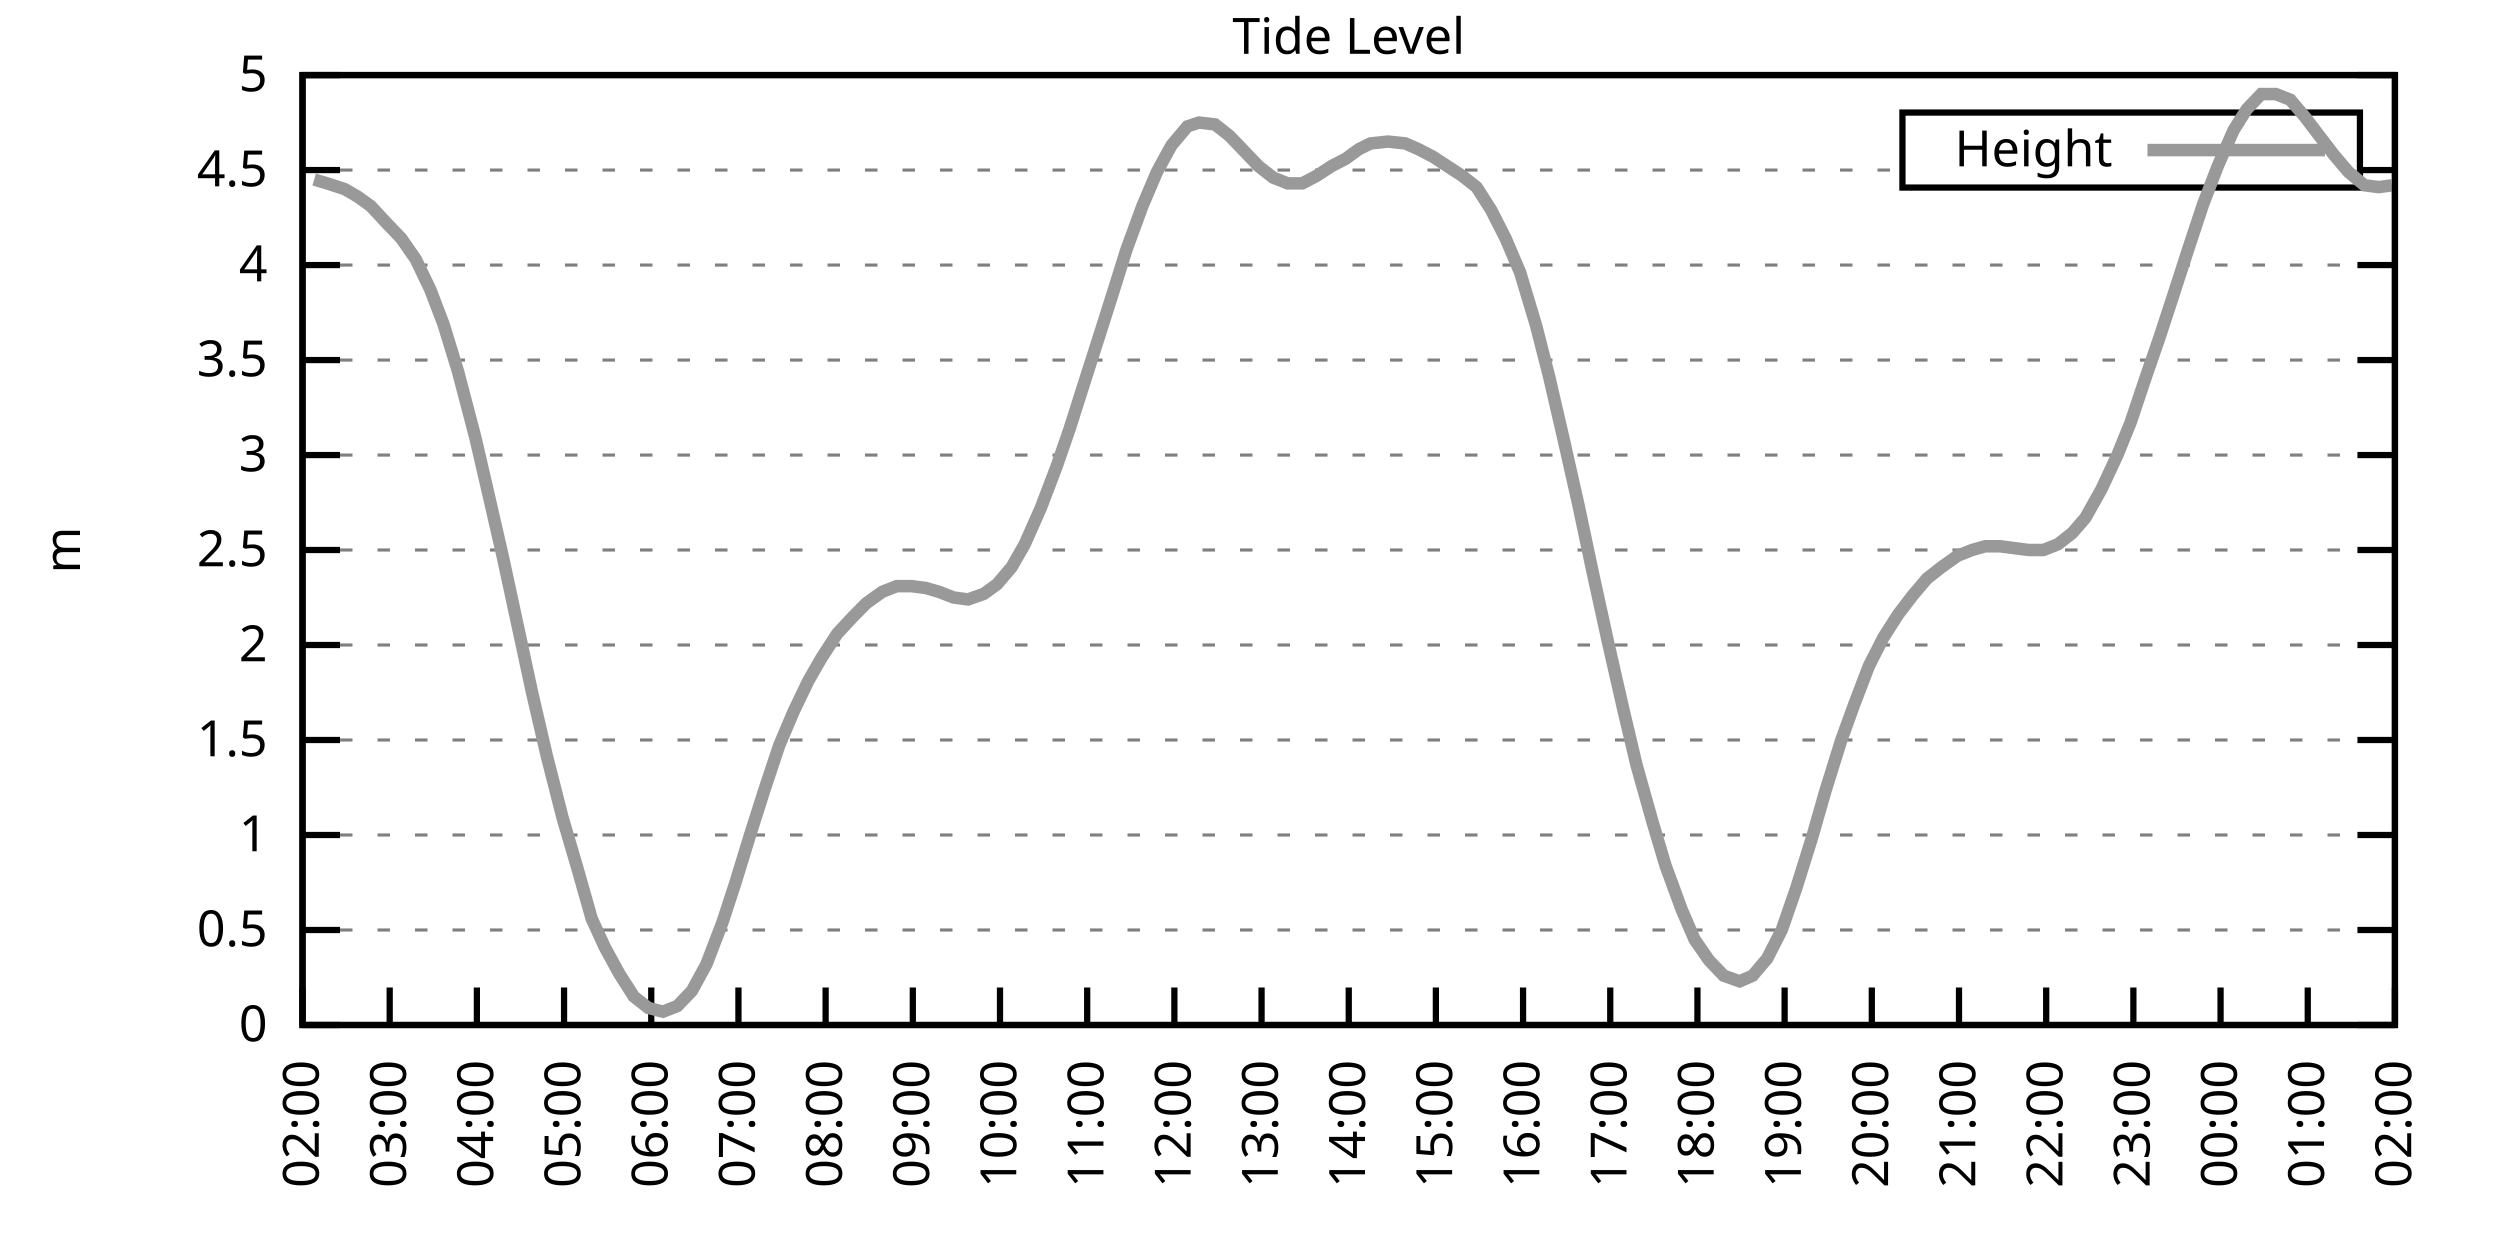
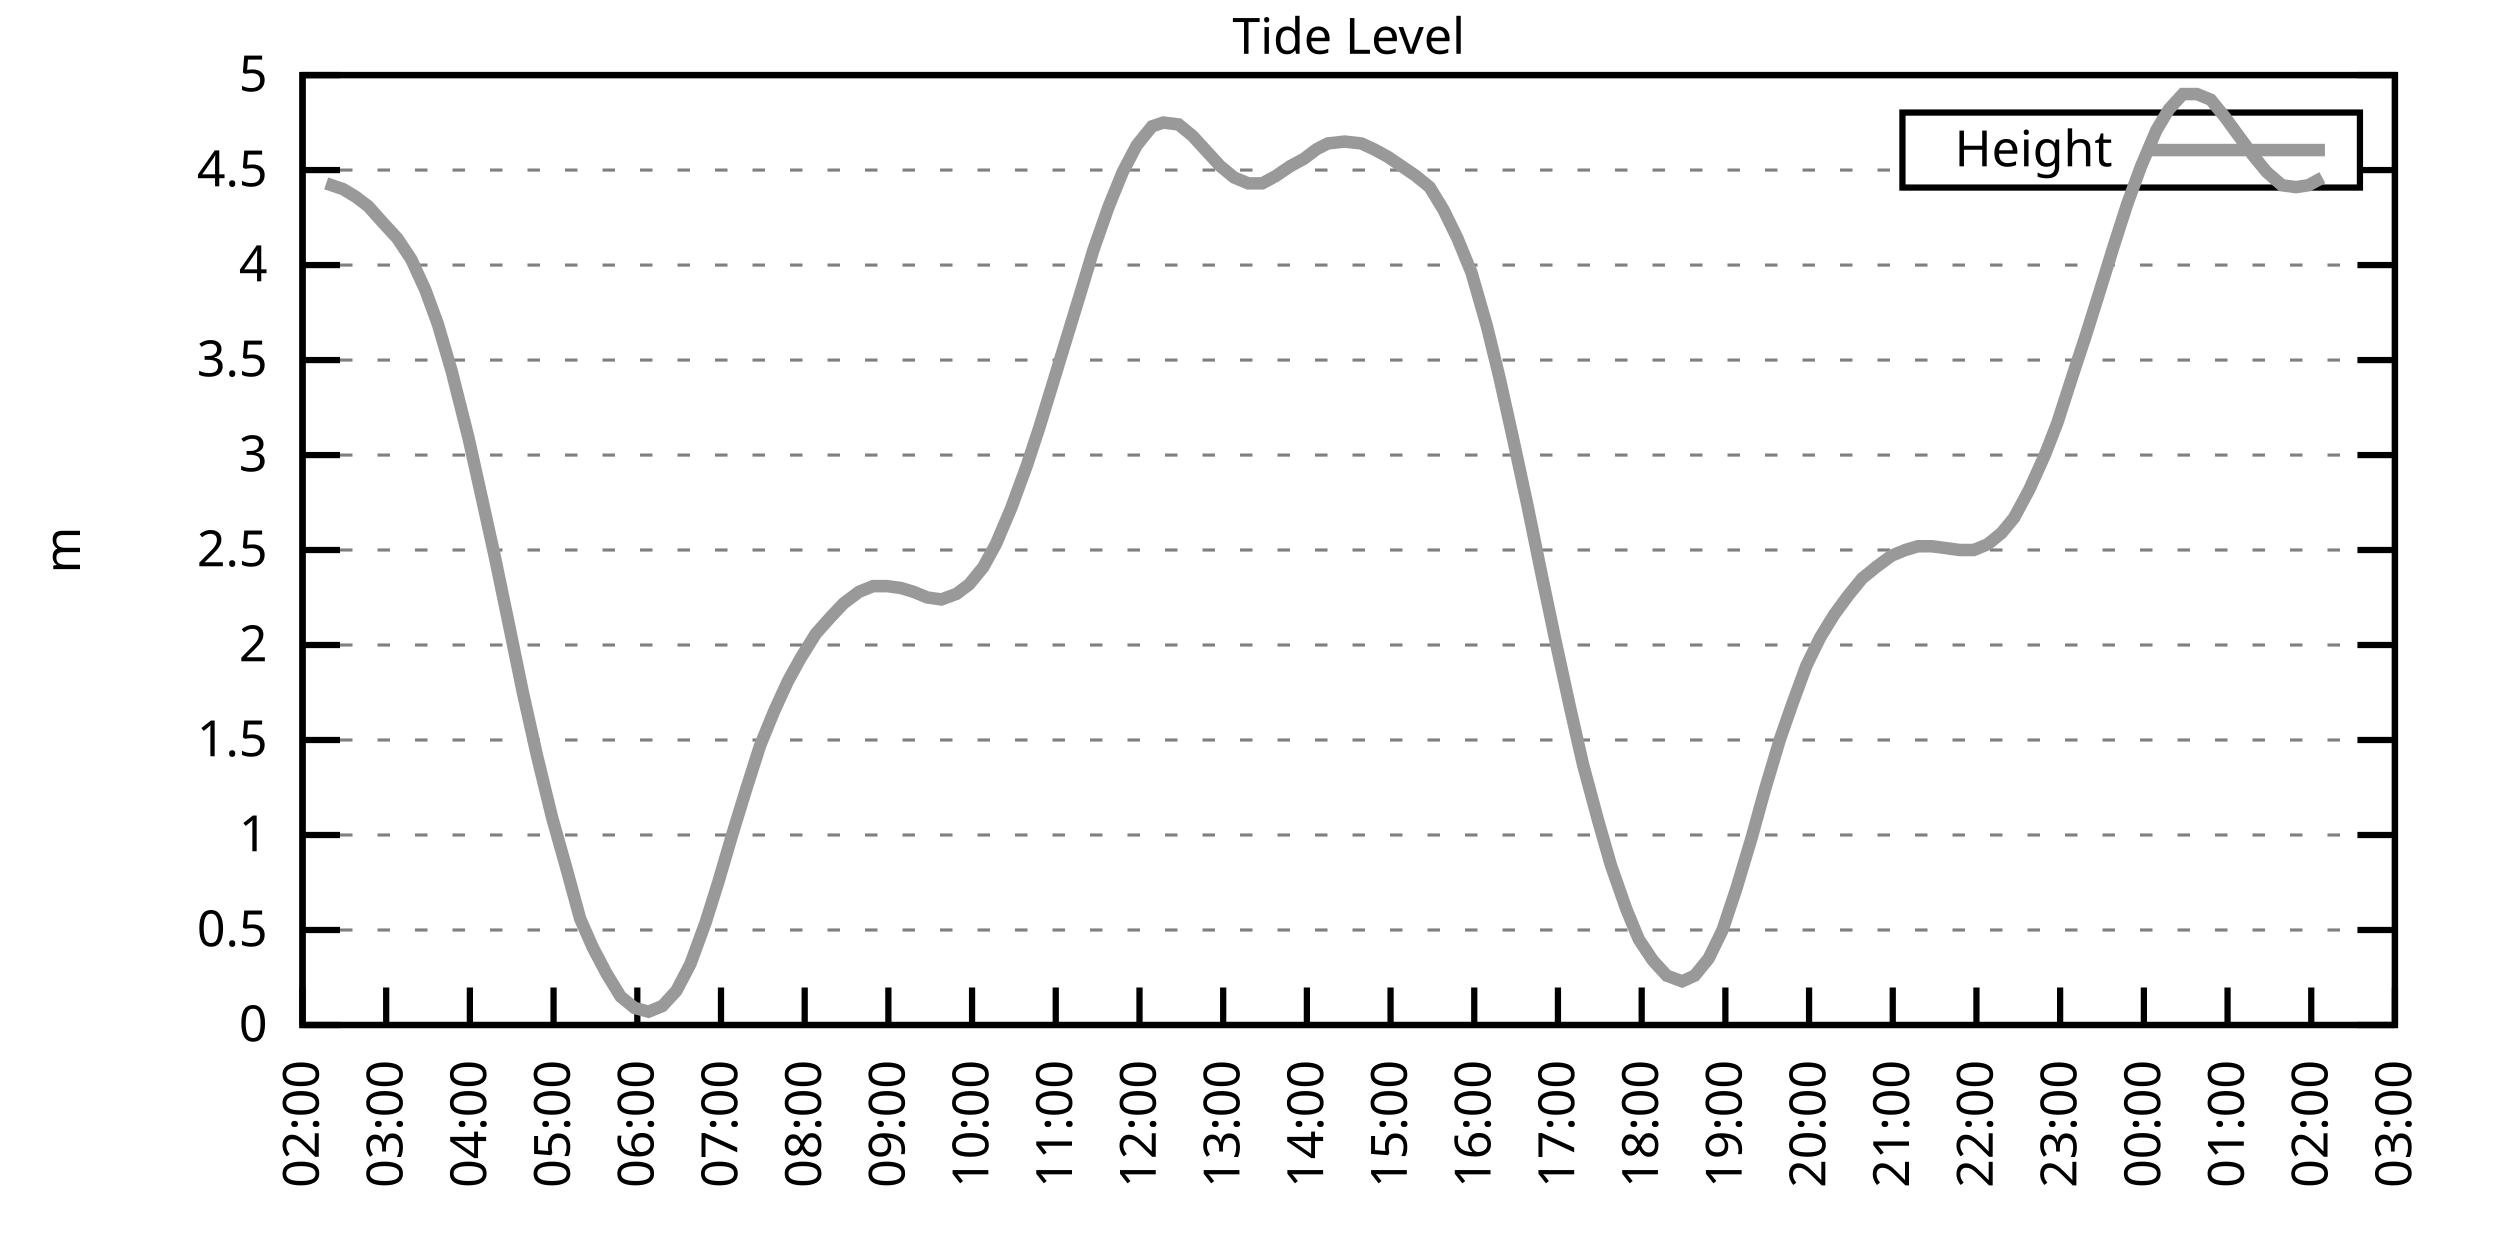
<svg xmlns="http://www.w3.org/2000/svg" xmlns:xlink="http://www.w3.org/1999/xlink" width="400" height="200" viewBox="0 0 400 200">
  <g id="gnuplot_canvas">
    <rect x="0" y="0" width="400" height="200" fill="none" />
    <defs>
      <circle id="gpDot" r="0.5" stroke-width="0.5" stroke="currentColor" />
      <path id="gpPt0" stroke-width="0.333" stroke="currentColor" d="M-1,0 h2 M0,-1 v2" />
      <path id="gpPt1" stroke-width="0.333" stroke="currentColor" d="M-1,-1 L1,1 M1,-1 L-1,1" />
      <path id="gpPt2" stroke-width="0.333" stroke="currentColor" d="M-1,0 L1,0 M0,-1 L0,1 M-1,-1 L1,1 M-1,1 L1,-1" />
      <rect id="gpPt3" stroke-width="0.333" stroke="currentColor" x="-1" y="-1" width="2" height="2" />
      <rect id="gpPt4" stroke-width="0.333" stroke="currentColor" fill="currentColor" x="-1" y="-1" width="2" height="2" />
      <circle id="gpPt5" stroke-width="0.333" stroke="currentColor" cx="0" cy="0" r="1" />
      <use xlink:href="#gpPt5" id="gpPt6" fill="currentColor" stroke="none" />
      <path id="gpPt7" stroke-width="0.333" stroke="currentColor" d="M0,-1.33 L-1.33,0.67 L1.33,0.67 z" />
      <use xlink:href="#gpPt7" id="gpPt8" fill="currentColor" stroke="none" />
      <use xlink:href="#gpPt7" id="gpPt9" stroke="currentColor" transform="rotate(180)" />
      <use xlink:href="#gpPt9" id="gpPt10" fill="currentColor" stroke="none" />
      <use xlink:href="#gpPt3" id="gpPt11" stroke="currentColor" transform="rotate(45)" />
      <use xlink:href="#gpPt11" id="gpPt12" fill="currentColor" stroke="none" />
      <path id="gpPt13" stroke-width="0.333" stroke="currentColor" d="M0,1.330 L1.265,0.411 L0.782,-1.067 L-0.782,-1.076 L-1.265,0.411 z" />
      <use xlink:href="#gpPt13" id="gpPt14" fill="currentColor" stroke="none" />
      <filter id="textbox" filterUnits="objectBoundingBox" x="0" y="0" height="1" width="1">
        <feFlood flood-color="white" flood-opacity="1" result="bgnd" />
        <feComposite in="SourceGraphic" in2="bgnd" operator="atop" />
      </filter>
      <filter id="greybox" filterUnits="objectBoundingBox" x="0" y="0" height="1" width="1">
        <feFlood flood-color="lightgrey" flood-opacity="1" result="grey" />
        <feComposite in="SourceGraphic" in2="grey" operator="atop" />
      </filter>
    </defs>
    <g fill="none" color="white" stroke="currentColor" stroke-width="1.00" stroke-linecap="butt" stroke-linejoin="miter">
</g>
    <g fill="none" color="black" stroke="currentColor" stroke-width="1.00" stroke-linecap="butt" stroke-linejoin="miter">
      <g stroke="none" shape-rendering="crispEdges">
        <polygon fill="rgb(255, 255, 255)" points="48.40,164.00 383.18,164.00 383.18,12.02 48.40,12.02 " />
      </g>
    </g>
    <g fill="none" color="black" stroke="currentColor" stroke-width="1.00" stroke-linecap="butt" stroke-linejoin="miter">
</g>
    <g fill="none" color="black" stroke="black" stroke-width="0.50" stroke-linecap="butt" stroke-linejoin="miter">
</g>
    <g fill="none" color="gray" stroke="currentColor" stroke-width="0.50" stroke-linecap="butt" stroke-linejoin="miter">
      <path stroke="gray" stroke-dasharray="2,4" class="gridline" d="M48.40,164.00 L383.19,164.00  " />
    </g>
    <g fill="none" color="gray" stroke="gray" stroke-width="1.00" stroke-linecap="butt" stroke-linejoin="miter">
</g>
    <g fill="none" color="black" stroke="currentColor" stroke-width="1.00" stroke-linecap="butt" stroke-linejoin="miter">
      <path stroke="black" d="M48.40,164.00 L54.40,164.00 M383.19,164.00 L377.19,164.00  " />
      <g transform="translate(42.80,166.60)" stroke="none" fill="black" font-family="Sans" font-size="8.00" text-anchor="end">
        <text>
          <tspan font-family="Sans"> 0</tspan>
        </text>
      </g>
    </g>
    <g fill="none" color="black" stroke="currentColor" stroke-width="1.00" stroke-linecap="butt" stroke-linejoin="miter">
</g>
    <g fill="none" color="black" stroke="black" stroke-width="0.50" stroke-linecap="butt" stroke-linejoin="miter">
</g>
    <g fill="none" color="gray" stroke="currentColor" stroke-width="0.50" stroke-linecap="butt" stroke-linejoin="miter">
      <path stroke="gray" stroke-dasharray="2,4" class="gridline" d="M48.40,148.80 L383.19,148.80  " />
    </g>
    <g fill="none" color="gray" stroke="gray" stroke-width="1.00" stroke-linecap="butt" stroke-linejoin="miter">
</g>
    <g fill="none" color="black" stroke="currentColor" stroke-width="1.00" stroke-linecap="butt" stroke-linejoin="miter">
      <path stroke="black" d="M48.40,148.80 L54.40,148.80 M383.19,148.80 L377.19,148.80  " />
      <g transform="translate(42.80,151.40)" stroke="none" fill="black" font-family="Sans" font-size="8.00" text-anchor="end">
        <text>
          <tspan font-family="Sans"> 0.5</tspan>
        </text>
      </g>
    </g>
    <g fill="none" color="black" stroke="currentColor" stroke-width="1.00" stroke-linecap="butt" stroke-linejoin="miter">
</g>
    <g fill="none" color="black" stroke="black" stroke-width="0.50" stroke-linecap="butt" stroke-linejoin="miter">
</g>
    <g fill="none" color="gray" stroke="currentColor" stroke-width="0.50" stroke-linecap="butt" stroke-linejoin="miter">
      <path stroke="gray" stroke-dasharray="2,4" class="gridline" d="M48.40,133.60 L383.19,133.60  " />
    </g>
    <g fill="none" color="gray" stroke="gray" stroke-width="1.00" stroke-linecap="butt" stroke-linejoin="miter">
</g>
    <g fill="none" color="black" stroke="currentColor" stroke-width="1.00" stroke-linecap="butt" stroke-linejoin="miter">
      <path stroke="black" d="M48.40,133.60 L54.40,133.60 M383.19,133.60 L377.19,133.60  " />
      <g transform="translate(42.80,136.20)" stroke="none" fill="black" font-family="Sans" font-size="8.00" text-anchor="end">
        <text>
          <tspan font-family="Sans"> 1</tspan>
        </text>
      </g>
    </g>
    <g fill="none" color="black" stroke="currentColor" stroke-width="1.00" stroke-linecap="butt" stroke-linejoin="miter">
</g>
    <g fill="none" color="black" stroke="black" stroke-width="0.50" stroke-linecap="butt" stroke-linejoin="miter">
</g>
    <g fill="none" color="gray" stroke="currentColor" stroke-width="0.50" stroke-linecap="butt" stroke-linejoin="miter">
      <path stroke="gray" stroke-dasharray="2,4" class="gridline" d="M48.40,118.40 L383.19,118.40  " />
    </g>
    <g fill="none" color="gray" stroke="gray" stroke-width="1.00" stroke-linecap="butt" stroke-linejoin="miter">
</g>
    <g fill="none" color="black" stroke="currentColor" stroke-width="1.00" stroke-linecap="butt" stroke-linejoin="miter">
      <path stroke="black" d="M48.40,118.40 L54.40,118.40 M383.19,118.40 L377.19,118.40  " />
      <g transform="translate(42.80,121.00)" stroke="none" fill="black" font-family="Sans" font-size="8.00" text-anchor="end">
        <text>
          <tspan font-family="Sans"> 1.5</tspan>
        </text>
      </g>
    </g>
    <g fill="none" color="black" stroke="currentColor" stroke-width="1.00" stroke-linecap="butt" stroke-linejoin="miter">
</g>
    <g fill="none" color="black" stroke="black" stroke-width="0.50" stroke-linecap="butt" stroke-linejoin="miter">
</g>
    <g fill="none" color="gray" stroke="currentColor" stroke-width="0.50" stroke-linecap="butt" stroke-linejoin="miter">
      <path stroke="gray" stroke-dasharray="2,4" class="gridline" d="M48.40,103.20 L383.19,103.20  " />
    </g>
    <g fill="none" color="gray" stroke="gray" stroke-width="1.00" stroke-linecap="butt" stroke-linejoin="miter">
</g>
    <g fill="none" color="black" stroke="currentColor" stroke-width="1.00" stroke-linecap="butt" stroke-linejoin="miter">
      <path stroke="black" d="M48.40,103.20 L54.40,103.20 M383.19,103.20 L377.19,103.20  " />
      <g transform="translate(42.80,105.80)" stroke="none" fill="black" font-family="Sans" font-size="8.00" text-anchor="end">
        <text>
          <tspan font-family="Sans"> 2</tspan>
        </text>
      </g>
    </g>
    <g fill="none" color="black" stroke="currentColor" stroke-width="1.00" stroke-linecap="butt" stroke-linejoin="miter">
</g>
    <g fill="none" color="black" stroke="black" stroke-width="0.50" stroke-linecap="butt" stroke-linejoin="miter">
</g>
    <g fill="none" color="gray" stroke="currentColor" stroke-width="0.50" stroke-linecap="butt" stroke-linejoin="miter">
      <path stroke="gray" stroke-dasharray="2,4" class="gridline" d="M48.40,88.00 L383.19,88.00  " />
    </g>
    <g fill="none" color="gray" stroke="gray" stroke-width="1.00" stroke-linecap="butt" stroke-linejoin="miter">
</g>
    <g fill="none" color="black" stroke="currentColor" stroke-width="1.00" stroke-linecap="butt" stroke-linejoin="miter">
      <path stroke="black" d="M48.40,88.00 L54.40,88.00 M383.19,88.00 L377.19,88.00  " />
      <g transform="translate(42.80,90.60)" stroke="none" fill="black" font-family="Sans" font-size="8.00" text-anchor="end">
        <text>
          <tspan font-family="Sans"> 2.5</tspan>
        </text>
      </g>
    </g>
    <g fill="none" color="black" stroke="currentColor" stroke-width="1.00" stroke-linecap="butt" stroke-linejoin="miter">
</g>
    <g fill="none" color="black" stroke="black" stroke-width="0.50" stroke-linecap="butt" stroke-linejoin="miter">
</g>
    <g fill="none" color="gray" stroke="currentColor" stroke-width="0.50" stroke-linecap="butt" stroke-linejoin="miter">
      <path stroke="gray" stroke-dasharray="2,4" class="gridline" d="M48.40,72.81 L383.19,72.81  " />
    </g>
    <g fill="none" color="gray" stroke="gray" stroke-width="1.00" stroke-linecap="butt" stroke-linejoin="miter">
</g>
    <g fill="none" color="black" stroke="currentColor" stroke-width="1.00" stroke-linecap="butt" stroke-linejoin="miter">
      <path stroke="black" d="M48.40,72.81 L54.40,72.81 M383.19,72.81 L377.19,72.81  " />
      <g transform="translate(42.80,75.41)" stroke="none" fill="black" font-family="Sans" font-size="8.00" text-anchor="end">
        <text>
          <tspan font-family="Sans"> 3</tspan>
        </text>
      </g>
    </g>
    <g fill="none" color="black" stroke="currentColor" stroke-width="1.00" stroke-linecap="butt" stroke-linejoin="miter">
</g>
    <g fill="none" color="black" stroke="black" stroke-width="0.50" stroke-linecap="butt" stroke-linejoin="miter">
</g>
    <g fill="none" color="gray" stroke="currentColor" stroke-width="0.50" stroke-linecap="butt" stroke-linejoin="miter">
      <path stroke="gray" stroke-dasharray="2,4" class="gridline" d="M48.40,57.61 L383.19,57.61  " />
    </g>
    <g fill="none" color="gray" stroke="gray" stroke-width="1.00" stroke-linecap="butt" stroke-linejoin="miter">
</g>
    <g fill="none" color="black" stroke="currentColor" stroke-width="1.00" stroke-linecap="butt" stroke-linejoin="miter">
      <path stroke="black" d="M48.40,57.61 L54.40,57.61 M383.19,57.61 L377.19,57.61  " />
      <g transform="translate(42.80,60.21)" stroke="none" fill="black" font-family="Sans" font-size="8.00" text-anchor="end">
        <text>
          <tspan font-family="Sans"> 3.5</tspan>
        </text>
      </g>
    </g>
    <g fill="none" color="black" stroke="currentColor" stroke-width="1.00" stroke-linecap="butt" stroke-linejoin="miter">
</g>
    <g fill="none" color="black" stroke="black" stroke-width="0.50" stroke-linecap="butt" stroke-linejoin="miter">
</g>
    <g fill="none" color="gray" stroke="currentColor" stroke-width="0.50" stroke-linecap="butt" stroke-linejoin="miter">
      <path stroke="gray" stroke-dasharray="2,4" class="gridline" d="M48.40,42.41 L383.19,42.41  " />
    </g>
    <g fill="none" color="gray" stroke="gray" stroke-width="1.00" stroke-linecap="butt" stroke-linejoin="miter">
</g>
    <g fill="none" color="black" stroke="currentColor" stroke-width="1.00" stroke-linecap="butt" stroke-linejoin="miter">
      <path stroke="black" d="M48.40,42.41 L54.40,42.41 M383.19,42.41 L377.19,42.41  " />
      <g transform="translate(42.80,45.01)" stroke="none" fill="black" font-family="Sans" font-size="8.00" text-anchor="end">
        <text>
          <tspan font-family="Sans"> 4</tspan>
        </text>
      </g>
    </g>
    <g fill="none" color="black" stroke="currentColor" stroke-width="1.00" stroke-linecap="butt" stroke-linejoin="miter">
</g>
    <g fill="none" color="black" stroke="black" stroke-width="0.50" stroke-linecap="butt" stroke-linejoin="miter">
</g>
    <g fill="none" color="gray" stroke="currentColor" stroke-width="0.50" stroke-linecap="butt" stroke-linejoin="miter">
      <path stroke="gray" stroke-dasharray="2,4" class="gridline" d="M48.40,27.21 L304.39,27.21 M377.59,27.21 L383.19,27.21  " />
    </g>
    <g fill="none" color="gray" stroke="gray" stroke-width="1.00" stroke-linecap="butt" stroke-linejoin="miter">
</g>
    <g fill="none" color="black" stroke="currentColor" stroke-width="1.00" stroke-linecap="butt" stroke-linejoin="miter">
      <path stroke="black" d="M48.40,27.21 L54.40,27.21 M383.19,27.21 L377.19,27.21  " />
      <g transform="translate(42.80,29.81)" stroke="none" fill="black" font-family="Sans" font-size="8.00" text-anchor="end">
        <text>
          <tspan font-family="Sans"> 4.5</tspan>
        </text>
      </g>
    </g>
    <g fill="none" color="black" stroke="currentColor" stroke-width="1.00" stroke-linecap="butt" stroke-linejoin="miter">
</g>
    <g fill="none" color="black" stroke="black" stroke-width="0.50" stroke-linecap="butt" stroke-linejoin="miter">
</g>
    <g fill="none" color="gray" stroke="currentColor" stroke-width="0.50" stroke-linecap="butt" stroke-linejoin="miter">
      <path stroke="gray" stroke-dasharray="2,4" class="gridline" d="M48.40,12.01 L383.19,12.01  " />
    </g>
    <g fill="none" color="gray" stroke="gray" stroke-width="1.00" stroke-linecap="butt" stroke-linejoin="miter">
</g>
    <g fill="none" color="black" stroke="currentColor" stroke-width="1.00" stroke-linecap="butt" stroke-linejoin="miter">
      <path stroke="black" d="M48.40,12.01 L54.40,12.01 M383.19,12.01 L377.19,12.01  " />
      <g transform="translate(42.80,14.61)" stroke="none" fill="black" font-family="Sans" font-size="8.00" text-anchor="end">
        <text>
          <tspan font-family="Sans"> 5</tspan>
        </text>
      </g>
    </g>
    <g fill="none" color="black" stroke="currentColor" stroke-width="1.00" stroke-linecap="butt" stroke-linejoin="miter">
      <path stroke="black" d="M48.40,164.00 L48.40,158.00  " />
      <g transform="translate(51.00,169.60) rotate(270.00)" stroke="none" fill="black" font-family="Sans" font-size="8.00" text-anchor="end">
        <text>
          <tspan font-family="Sans">02:00</tspan>
        </text>
      </g>
    </g>
    <g fill="none" color="black" stroke="currentColor" stroke-width="1.00" stroke-linecap="butt" stroke-linejoin="miter">
-       <path stroke="black" d="M62.35,164.00 L62.35,158.00  " />
-       <g transform="translate(64.95,169.60) rotate(270.00)" stroke="none" fill="black" font-family="Sans" font-size="8.00" text-anchor="end">
+       <path stroke="black" d="M61.79,164.00 L61.79,158.00  " />
+       <g transform="translate(64.39,169.60) rotate(270.00)" stroke="none" fill="black" font-family="Sans" font-size="8.00" text-anchor="end">
        <text>
          <tspan font-family="Sans">03:00</tspan>
        </text>
      </g>
    </g>
    <g fill="none" color="black" stroke="currentColor" stroke-width="1.00" stroke-linecap="butt" stroke-linejoin="miter">
-       <path stroke="black" d="M76.30,164.00 L76.30,158.00  " />
-       <g transform="translate(78.90,169.60) rotate(270.00)" stroke="none" fill="black" font-family="Sans" font-size="8.00" text-anchor="end">
+       <path stroke="black" d="M75.18,164.00 L75.18,158.00  " />
+       <g transform="translate(77.78,169.60) rotate(270.00)" stroke="none" fill="black" font-family="Sans" font-size="8.00" text-anchor="end">
        <text>
          <tspan font-family="Sans">04:00</tspan>
        </text>
      </g>
    </g>
    <g fill="none" color="black" stroke="currentColor" stroke-width="1.00" stroke-linecap="butt" stroke-linejoin="miter">
-       <path stroke="black" d="M90.25,164.00 L90.25,158.00  " />
-       <g transform="translate(92.85,169.60) rotate(270.00)" stroke="none" fill="black" font-family="Sans" font-size="8.00" text-anchor="end">
+       <path stroke="black" d="M88.57,164.00 L88.57,158.00  " />
+       <g transform="translate(91.17,169.60) rotate(270.00)" stroke="none" fill="black" font-family="Sans" font-size="8.00" text-anchor="end">
        <text>
          <tspan font-family="Sans">05:00</tspan>
        </text>
      </g>
    </g>
    <g fill="none" color="black" stroke="currentColor" stroke-width="1.00" stroke-linecap="butt" stroke-linejoin="miter">
-       <path stroke="black" d="M104.20,164.00 L104.20,158.00  " />
-       <g transform="translate(106.80,169.60) rotate(270.00)" stroke="none" fill="black" font-family="Sans" font-size="8.00" text-anchor="end">
+       <path stroke="black" d="M101.97,164.00 L101.97,158.00  " />
+       <g transform="translate(104.57,169.60) rotate(270.00)" stroke="none" fill="black" font-family="Sans" font-size="8.00" text-anchor="end">
        <text>
          <tspan font-family="Sans">06:00</tspan>
        </text>
      </g>
    </g>
    <g fill="none" color="black" stroke="currentColor" stroke-width="1.00" stroke-linecap="butt" stroke-linejoin="miter">
-       <path stroke="black" d="M118.15,164.00 L118.15,158.00  " />
-       <g transform="translate(120.75,169.60) rotate(270.00)" stroke="none" fill="black" font-family="Sans" font-size="8.00" text-anchor="end">
+       <path stroke="black" d="M115.36,164.00 L115.36,158.00  " />
+       <g transform="translate(117.96,169.60) rotate(270.00)" stroke="none" fill="black" font-family="Sans" font-size="8.00" text-anchor="end">
        <text>
          <tspan font-family="Sans">07:00</tspan>
        </text>
      </g>
    </g>
    <g fill="none" color="black" stroke="currentColor" stroke-width="1.00" stroke-linecap="butt" stroke-linejoin="miter">
-       <path stroke="black" d="M132.10,164.00 L132.10,158.00  " />
-       <g transform="translate(134.70,169.60) rotate(270.00)" stroke="none" fill="black" font-family="Sans" font-size="8.00" text-anchor="end">
+       <path stroke="black" d="M128.75,164.00 L128.75,158.00  " />
+       <g transform="translate(131.35,169.60) rotate(270.00)" stroke="none" fill="black" font-family="Sans" font-size="8.00" text-anchor="end">
        <text>
          <tspan font-family="Sans">08:00</tspan>
        </text>
      </g>
    </g>
    <g fill="none" color="black" stroke="currentColor" stroke-width="1.00" stroke-linecap="butt" stroke-linejoin="miter">
-       <path stroke="black" d="M146.05,164.00 L146.05,158.00  " />
-       <g transform="translate(148.65,169.60) rotate(270.00)" stroke="none" fill="black" font-family="Sans" font-size="8.00" text-anchor="end">
+       <path stroke="black" d="M142.14,164.00 L142.14,158.00  " />
+       <g transform="translate(144.74,169.60) rotate(270.00)" stroke="none" fill="black" font-family="Sans" font-size="8.00" text-anchor="end">
        <text>
          <tspan font-family="Sans">09:00</tspan>
        </text>
      </g>
    </g>
    <g fill="none" color="black" stroke="currentColor" stroke-width="1.00" stroke-linecap="butt" stroke-linejoin="miter">
-       <path stroke="black" d="M160.00,164.00 L160.00,158.00  " />
-       <g transform="translate(162.60,169.60) rotate(270.00)" stroke="none" fill="black" font-family="Sans" font-size="8.00" text-anchor="end">
+       <path stroke="black" d="M155.53,164.00 L155.53,158.00  " />
+       <g transform="translate(158.13,169.60) rotate(270.00)" stroke="none" fill="black" font-family="Sans" font-size="8.00" text-anchor="end">
        <text>
          <tspan font-family="Sans">10:00</tspan>
        </text>
      </g>
    </g>
    <g fill="none" color="black" stroke="currentColor" stroke-width="1.00" stroke-linecap="butt" stroke-linejoin="miter">
-       <path stroke="black" d="M173.95,164.00 L173.95,158.00  " />
-       <g transform="translate(176.55,169.60) rotate(270.00)" stroke="none" fill="black" font-family="Sans" font-size="8.00" text-anchor="end">
+       <path stroke="black" d="M168.92,164.00 L168.92,158.00  " />
+       <g transform="translate(171.52,169.60) rotate(270.00)" stroke="none" fill="black" font-family="Sans" font-size="8.00" text-anchor="end">
        <text>
          <tspan font-family="Sans">11:00</tspan>
        </text>
      </g>
    </g>
    <g fill="none" color="black" stroke="currentColor" stroke-width="1.00" stroke-linecap="butt" stroke-linejoin="miter">
-       <path stroke="black" d="M187.90,164.00 L187.90,158.00  " />
-       <g transform="translate(190.50,169.60) rotate(270.00)" stroke="none" fill="black" font-family="Sans" font-size="8.00" text-anchor="end">
+       <path stroke="black" d="M182.32,164.00 L182.32,158.00  " />
+       <g transform="translate(184.92,169.60) rotate(270.00)" stroke="none" fill="black" font-family="Sans" font-size="8.00" text-anchor="end">
        <text>
          <tspan font-family="Sans">12:00</tspan>
        </text>
      </g>
    </g>
    <g fill="none" color="black" stroke="currentColor" stroke-width="1.00" stroke-linecap="butt" stroke-linejoin="miter">
-       <path stroke="black" d="M201.85,164.00 L201.85,158.00  " />
-       <g transform="translate(204.45,169.60) rotate(270.00)" stroke="none" fill="black" font-family="Sans" font-size="8.00" text-anchor="end">
+       <path stroke="black" d="M195.71,164.00 L195.71,158.00  " />
+       <g transform="translate(198.31,169.60) rotate(270.00)" stroke="none" fill="black" font-family="Sans" font-size="8.00" text-anchor="end">
        <text>
          <tspan font-family="Sans">13:00</tspan>
        </text>
      </g>
    </g>
    <g fill="none" color="black" stroke="currentColor" stroke-width="1.00" stroke-linecap="butt" stroke-linejoin="miter">
-       <path stroke="black" d="M215.80,164.00 L215.80,158.00  " />
-       <g transform="translate(218.40,169.60) rotate(270.00)" stroke="none" fill="black" font-family="Sans" font-size="8.00" text-anchor="end">
+       <path stroke="black" d="M209.10,164.00 L209.10,158.00  " />
+       <g transform="translate(211.70,169.60) rotate(270.00)" stroke="none" fill="black" font-family="Sans" font-size="8.00" text-anchor="end">
        <text>
          <tspan font-family="Sans">14:00</tspan>
        </text>
      </g>
    </g>
    <g fill="none" color="black" stroke="currentColor" stroke-width="1.00" stroke-linecap="butt" stroke-linejoin="miter">
-       <path stroke="black" d="M229.74,164.00 L229.74,158.00  " />
-       <g transform="translate(232.34,169.60) rotate(270.00)" stroke="none" fill="black" font-family="Sans" font-size="8.00" text-anchor="end">
+       <path stroke="black" d="M222.49,164.00 L222.49,158.00  " />
+       <g transform="translate(225.09,169.60) rotate(270.00)" stroke="none" fill="black" font-family="Sans" font-size="8.00" text-anchor="end">
        <text>
          <tspan font-family="Sans">15:00</tspan>
        </text>
      </g>
    </g>
    <g fill="none" color="black" stroke="currentColor" stroke-width="1.00" stroke-linecap="butt" stroke-linejoin="miter">
-       <path stroke="black" d="M243.69,164.00 L243.69,158.00  " />
-       <g transform="translate(246.29,169.60) rotate(270.00)" stroke="none" fill="black" font-family="Sans" font-size="8.00" text-anchor="end">
+       <path stroke="black" d="M235.88,164.00 L235.88,158.00  " />
+       <g transform="translate(238.48,169.60) rotate(270.00)" stroke="none" fill="black" font-family="Sans" font-size="8.00" text-anchor="end">
        <text>
          <tspan font-family="Sans">16:00</tspan>
        </text>
      </g>
    </g>
    <g fill="none" color="black" stroke="currentColor" stroke-width="1.00" stroke-linecap="butt" stroke-linejoin="miter">
-       <path stroke="black" d="M257.64,164.00 L257.64,158.00  " />
-       <g transform="translate(260.24,169.60) rotate(270.00)" stroke="none" fill="black" font-family="Sans" font-size="8.00" text-anchor="end">
+       <path stroke="black" d="M249.27,164.00 L249.27,158.00  " />
+       <g transform="translate(251.87,169.60) rotate(270.00)" stroke="none" fill="black" font-family="Sans" font-size="8.00" text-anchor="end">
        <text>
          <tspan font-family="Sans">17:00</tspan>
        </text>
      </g>
    </g>
    <g fill="none" color="black" stroke="currentColor" stroke-width="1.00" stroke-linecap="butt" stroke-linejoin="miter">
-       <path stroke="black" d="M271.59,164.00 L271.59,158.00  " />
-       <g transform="translate(274.19,169.60) rotate(270.00)" stroke="none" fill="black" font-family="Sans" font-size="8.00" text-anchor="end">
+       <path stroke="black" d="M262.67,164.00 L262.67,158.00  " />
+       <g transform="translate(265.27,169.60) rotate(270.00)" stroke="none" fill="black" font-family="Sans" font-size="8.00" text-anchor="end">
        <text>
          <tspan font-family="Sans">18:00</tspan>
        </text>
      </g>
    </g>
    <g fill="none" color="black" stroke="currentColor" stroke-width="1.00" stroke-linecap="butt" stroke-linejoin="miter">
-       <path stroke="black" d="M285.54,164.00 L285.54,158.00  " />
-       <g transform="translate(288.14,169.60) rotate(270.00)" stroke="none" fill="black" font-family="Sans" font-size="8.00" text-anchor="end">
+       <path stroke="black" d="M276.06,164.00 L276.06,158.00  " />
+       <g transform="translate(278.66,169.60) rotate(270.00)" stroke="none" fill="black" font-family="Sans" font-size="8.00" text-anchor="end">
        <text>
          <tspan font-family="Sans">19:00</tspan>
        </text>
      </g>
    </g>
    <g fill="none" color="black" stroke="currentColor" stroke-width="1.00" stroke-linecap="butt" stroke-linejoin="miter">
-       <path stroke="black" d="M299.49,164.00 L299.49,158.00  " />
-       <g transform="translate(302.09,169.60) rotate(270.00)" stroke="none" fill="black" font-family="Sans" font-size="8.00" text-anchor="end">
+       <path stroke="black" d="M289.45,164.00 L289.45,158.00  " />
+       <g transform="translate(292.05,169.60) rotate(270.00)" stroke="none" fill="black" font-family="Sans" font-size="8.00" text-anchor="end">
        <text>
          <tspan font-family="Sans">20:00</tspan>
        </text>
      </g>
    </g>
    <g fill="none" color="black" stroke="currentColor" stroke-width="1.00" stroke-linecap="butt" stroke-linejoin="miter">
-       <path stroke="black" d="M313.44,164.00 L313.44,158.00  " />
-       <g transform="translate(316.04,169.60) rotate(270.00)" stroke="none" fill="black" font-family="Sans" font-size="8.00" text-anchor="end">
+       <path stroke="black" d="M302.84,164.00 L302.84,158.00  " />
+       <g transform="translate(305.44,169.60) rotate(270.00)" stroke="none" fill="black" font-family="Sans" font-size="8.00" text-anchor="end">
        <text>
          <tspan font-family="Sans">21:00</tspan>
        </text>
      </g>
    </g>
    <g fill="none" color="black" stroke="currentColor" stroke-width="1.00" stroke-linecap="butt" stroke-linejoin="miter">
-       <path stroke="black" d="M327.39,164.00 L327.39,158.00  " />
-       <g transform="translate(329.99,169.60) rotate(270.00)" stroke="none" fill="black" font-family="Sans" font-size="8.00" text-anchor="end">
+       <path stroke="black" d="M316.23,164.00 L316.23,158.00  " />
+       <g transform="translate(318.83,169.60) rotate(270.00)" stroke="none" fill="black" font-family="Sans" font-size="8.00" text-anchor="end">
        <text>
          <tspan font-family="Sans">22:00</tspan>
        </text>
      </g>
    </g>
    <g fill="none" color="black" stroke="currentColor" stroke-width="1.00" stroke-linecap="butt" stroke-linejoin="miter">
-       <path stroke="black" d="M341.34,164.00 L341.34,158.00  " />
-       <g transform="translate(343.94,169.60) rotate(270.00)" stroke="none" fill="black" font-family="Sans" font-size="8.00" text-anchor="end">
+       <path stroke="black" d="M329.62,164.00 L329.62,158.00  " />
+       <g transform="translate(332.22,169.60) rotate(270.00)" stroke="none" fill="black" font-family="Sans" font-size="8.00" text-anchor="end">
        <text>
          <tspan font-family="Sans">23:00</tspan>
        </text>
      </g>
    </g>
    <g fill="none" color="black" stroke="currentColor" stroke-width="1.00" stroke-linecap="butt" stroke-linejoin="miter">
-       <path stroke="black" d="M355.29,164.00 L355.29,158.00  " />
-       <g transform="translate(357.89,169.60) rotate(270.00)" stroke="none" fill="black" font-family="Sans" font-size="8.00" text-anchor="end">
+       <path stroke="black" d="M343.02,164.00 L343.02,158.00  " />
+       <g transform="translate(345.62,169.60) rotate(270.00)" stroke="none" fill="black" font-family="Sans" font-size="8.00" text-anchor="end">
        <text>
          <tspan font-family="Sans">00:00</tspan>
        </text>
      </g>
    </g>
    <g fill="none" color="black" stroke="currentColor" stroke-width="1.00" stroke-linecap="butt" stroke-linejoin="miter">
-       <path stroke="black" d="M369.24,164.00 L369.24,158.00  " />
-       <g transform="translate(371.84,169.60) rotate(270.00)" stroke="none" fill="black" font-family="Sans" font-size="8.00" text-anchor="end">
+       <path stroke="black" d="M356.41,164.00 L356.41,158.00  " />
+       <g transform="translate(359.01,169.60) rotate(270.00)" stroke="none" fill="black" font-family="Sans" font-size="8.00" text-anchor="end">
        <text>
          <tspan font-family="Sans">01:00</tspan>
+         </text>
+       </g>
+     </g>
+     <g fill="none" color="black" stroke="currentColor" stroke-width="1.00" stroke-linecap="butt" stroke-linejoin="miter">
+       <path stroke="black" d="M369.80,164.00 L369.80,158.00  " />
+       <g transform="translate(372.40,169.60) rotate(270.00)" stroke="none" fill="black" font-family="Sans" font-size="8.00" text-anchor="end">
+         <text>
+           <tspan font-family="Sans">02:00</tspan>
        </text>
      </g>
    </g>
    <g fill="none" color="black" stroke="currentColor" stroke-width="1.00" stroke-linecap="butt" stroke-linejoin="miter">
      <path stroke="black" d="M383.19,164.00 L383.19,158.00  " />
      <g transform="translate(385.79,169.60) rotate(270.00)" stroke="none" fill="black" font-family="Sans" font-size="8.00" text-anchor="end">
        <text>
-           <tspan font-family="Sans">02:00</tspan>
+           <tspan font-family="Sans">03:00</tspan>
        </text>
      </g>
    </g>
    <g fill="none" color="black" stroke="currentColor" stroke-width="1.00" stroke-linecap="butt" stroke-linejoin="miter">
</g>
    <g fill="none" color="black" stroke="currentColor" stroke-width="1.00" stroke-linecap="butt" stroke-linejoin="miter">
      <path stroke="black" d="M48.40,12.01 L48.40,164.00 L383.19,164.00 L383.19,12.01 L48.40,12.01 Z  " />
    </g>
    <g fill="none" color="black" stroke="currentColor" stroke-width="1.00" stroke-linecap="butt" stroke-linejoin="miter">
</g>
    <g fill="none" color="black" stroke="currentColor" stroke-width="1.00" stroke-linecap="butt" stroke-linejoin="miter">
      <path stroke="black" d="M304.39,30.01 L304.39,18.01 L377.59,18.01 L377.59,30.01 L304.39,30.01 Z  " />
    </g>
    <g id="Tide_level_plot_1">
      <g fill="none" color="white" stroke="black" stroke-width="2.00" stroke-linecap="butt" stroke-linejoin="miter">
</g>
      <g fill="none" color="black" stroke="currentColor" stroke-width="2.00" stroke-linecap="butt" stroke-linejoin="miter">
        <g transform="translate(337.99,26.61)" stroke="none" fill="black" font-family="Sans" font-size="8.00" text-anchor="end">
          <text>
            <tspan font-family="Sans">Height</tspan>
          </text>
        </g>
      </g>
      <g fill="none" color="black" stroke="currentColor" stroke-width="2.00" stroke-linecap="butt" stroke-linejoin="miter">
-         <path stroke="rgb(153, 153, 153)" d="M343.59,24.01 L371.99,24.01 M50.26,28.73 L52.35,29.34 L55.14,30.25 L57.23,31.46 L59.33,32.98 L61.88,35.72   L64.21,38.15 L66.53,41.50 L68.86,46.36 L70.95,51.83 L73.28,59.43 L76.07,70.07 L78.39,80.10 L80.48,89.22   L83.04,101.08 L85.13,110.80 L87.46,120.83 L90.02,130.87 L92.34,138.77 L94.67,146.98 L96.76,151.54 L99.08,155.79   L101.41,159.44 L103.73,161.26 L106.06,161.87 L108.38,160.96 L110.71,158.53 L113.03,154.27 L115.59,147.59 L117.68,141.20   L120.01,133.60 L122.33,126.31 L124.66,119.31 L126.98,113.84 L129.31,108.98 L131.40,105.33 L133.96,101.38 L136.51,98.64   L138.61,96.52 L141.16,94.69 L143.49,93.78 L145.81,93.78 L148.14,94.08 L150.23,94.69 L152.56,95.60 L154.88,95.91   L157.44,95.00 L159.53,93.48 L161.86,90.74 L163.95,87.09 L166.51,81.32 L169.06,74.63 L171.16,68.55 L173.48,61.25   L175.81,53.96 L178.13,46.66 L180.22,39.98 L182.78,32.98 L185.11,27.51 L187.43,23.26 L189.99,20.22 L191.85,19.61   L194.41,19.91 L196.73,21.74 L199.06,24.17 L201.38,26.60 L203.71,28.42 L206.03,29.34 L208.36,29.34 L210.68,28.12   L213.01,26.60 L215.33,25.39 L217.42,23.87 L219.28,22.95 L222.07,22.65 L224.86,22.95 L226.95,23.87 L229.28,25.08   L231.60,26.60 L233.93,28.12 L236.25,29.94 L238.58,33.59 L240.90,38.15 L243.23,43.62 L245.79,52.14 L247.88,60.34   L250.20,70.37 L252.53,80.71 L254.85,91.65 L257.18,102.29 L259.74,113.54 L261.83,122.35 L264.39,131.47 L266.48,138.47   L269.04,145.46 L271.13,150.32 L273.45,153.66 L275.78,156.10 L278.34,157.01 L280.43,156.10 L282.75,153.36 L285.08,148.80   L287.40,142.11 L289.96,133.91 L292.05,126.61 L294.61,118.40 L296.70,112.63 L299.03,106.55 L301.35,101.99 L303.68,98.34   L306.00,95.30 L308.33,92.56 L310.65,90.74 L313.21,88.92 L315.53,88.00 L317.63,87.40 L319.95,87.40 L322.28,87.70   L324.60,88.00 L326.93,88.00 L329.25,87.09 L331.58,85.27 L333.67,82.84 L336.23,78.28 L338.78,72.81 L340.88,67.64   L343.43,60.04 L345.53,53.96 L347.62,47.58 L350.18,39.67 L352.50,32.68 L354.83,26.60 L357.38,20.83 L359.48,17.48   L361.80,15.05 L364.13,15.05 L366.45,15.96 L368.78,18.70 L371.10,21.74 L373.43,24.78 L375.75,27.51 L378.31,29.64   L380.63,29.94 L382.73,29.64  " />
+         <path stroke="rgb(153, 153, 153)" d="M343.59,24.01 L371.99,24.01 M52.19,29.34 L54.87,30.25 L56.88,31.46 L58.89,32.98 L61.35,35.72 L63.58,38.15   L65.81,41.50 L68.04,46.36 L70.05,51.83 L72.28,59.43 L74.96,70.07 L77.19,80.10 L79.20,89.22 L81.66,101.08   L83.66,110.80 L85.90,120.83 L88.35,130.87 L90.58,138.77 L92.82,146.98 L94.82,151.54 L97.06,155.79 L99.29,159.44   L101.52,161.26 L103.75,161.87 L105.98,160.96 L108.22,158.53 L110.45,154.27 L112.90,147.59 L114.91,141.20 L117.14,133.60   L119.38,126.31 L121.61,119.31 L123.84,113.84 L126.07,108.98 L128.08,105.33 L130.54,101.38 L132.99,98.64 L135.00,96.52   L137.45,94.69 L139.69,93.78 L141.92,93.78 L144.15,94.08 L146.16,94.69 L148.39,95.60 L150.62,95.91 L153.08,95.00   L155.09,93.48 L157.32,90.74 L159.33,87.09 L161.78,81.32 L164.24,74.63 L166.25,68.55 L168.48,61.25 L170.71,53.96   L172.94,46.66 L174.95,39.98 L177.41,32.98 L179.64,27.51 L181.87,23.26 L184.32,20.22 L186.11,19.61 L188.57,19.91   L190.80,21.74 L193.03,24.17 L195.26,26.60 L197.49,28.42 L199.73,29.34 L201.96,29.34 L204.19,28.12 L206.42,26.60   L208.65,25.39 L210.66,23.87 L212.45,22.95 L215.13,22.65 L217.80,22.95 L219.81,23.87 L222.04,25.08 L224.28,26.60   L226.51,28.12 L228.74,29.94 L230.97,33.59 L233.20,38.15 L235.44,43.62 L237.89,52.14 L239.90,60.34 L242.13,70.37   L244.36,80.71 L246.60,91.65 L248.83,102.29 L251.28,113.54 L253.29,122.35 L255.75,131.47 L257.76,138.47 L260.21,145.46   L262.22,150.32 L264.45,153.66 L266.68,156.10 L269.14,157.01 L271.15,156.10 L273.38,153.36 L275.61,148.80 L277.84,142.11   L280.30,133.91 L282.31,126.61 L284.76,118.40 L286.77,112.63 L289.00,106.55 L291.23,101.99 L293.47,98.34 L295.70,95.30   L297.93,92.56 L300.16,90.74 L302.62,88.92 L304.85,88.00 L306.86,87.40 L309.09,87.40 L311.32,87.70 L313.55,88.00   L315.79,88.00 L318.02,87.09 L320.25,85.27 L322.26,82.84 L324.71,78.28 L327.17,72.81 L329.18,67.64 L331.63,60.04   L333.64,53.96 L335.65,47.58 L338.10,39.67 L340.34,32.68 L342.57,26.60 L345.02,20.83 L347.03,17.48 L349.26,15.05   L351.50,15.05 L353.73,15.96 L355.96,18.70 L358.19,21.74 L360.42,24.78 L362.66,27.51 L365.11,29.64 L367.34,29.94   L369.35,29.64 L371.58,28.42  " />
      </g>
    </g>
    <g fill="none" color="black" stroke="currentColor" stroke-width="2.00" stroke-linecap="butt" stroke-linejoin="miter">
</g>
    <g fill="none" color="black" stroke="black" stroke-width="1.00" stroke-linecap="butt" stroke-linejoin="miter">
</g>
    <g fill="none" color="black" stroke="currentColor" stroke-width="1.00" stroke-linecap="butt" stroke-linejoin="miter">
      <path stroke="black" d="M48.40,12.01 L48.40,164.00 L383.19,164.00 L383.19,12.01 L48.40,12.01 Z  " />
      <g transform="translate(12.80,88.01) rotate(270.00)" stroke="none" fill="black" font-family="Sans" font-size="8.00" text-anchor="middle">
        <text>
          <tspan font-family="Sans">m</tspan>
        </text>
      </g>
    </g>
    <g fill="none" color="black" stroke="currentColor" stroke-width="1.00" stroke-linecap="butt" stroke-linejoin="miter">
</g>
    <g fill="none" color="black" stroke="currentColor" stroke-width="1.00" stroke-linecap="butt" stroke-linejoin="miter">
      <g transform="translate(215.79,8.61)" stroke="none" fill="black" font-family="Sans" font-size="8.00" text-anchor="middle">
        <text>
          <tspan font-family="Sans">Tide Level</tspan>
        </text>
      </g>
    </g>
    <g fill="none" color="black" stroke="currentColor" stroke-width="1.00" stroke-linecap="butt" stroke-linejoin="miter">
</g>
  </g>
</svg>
